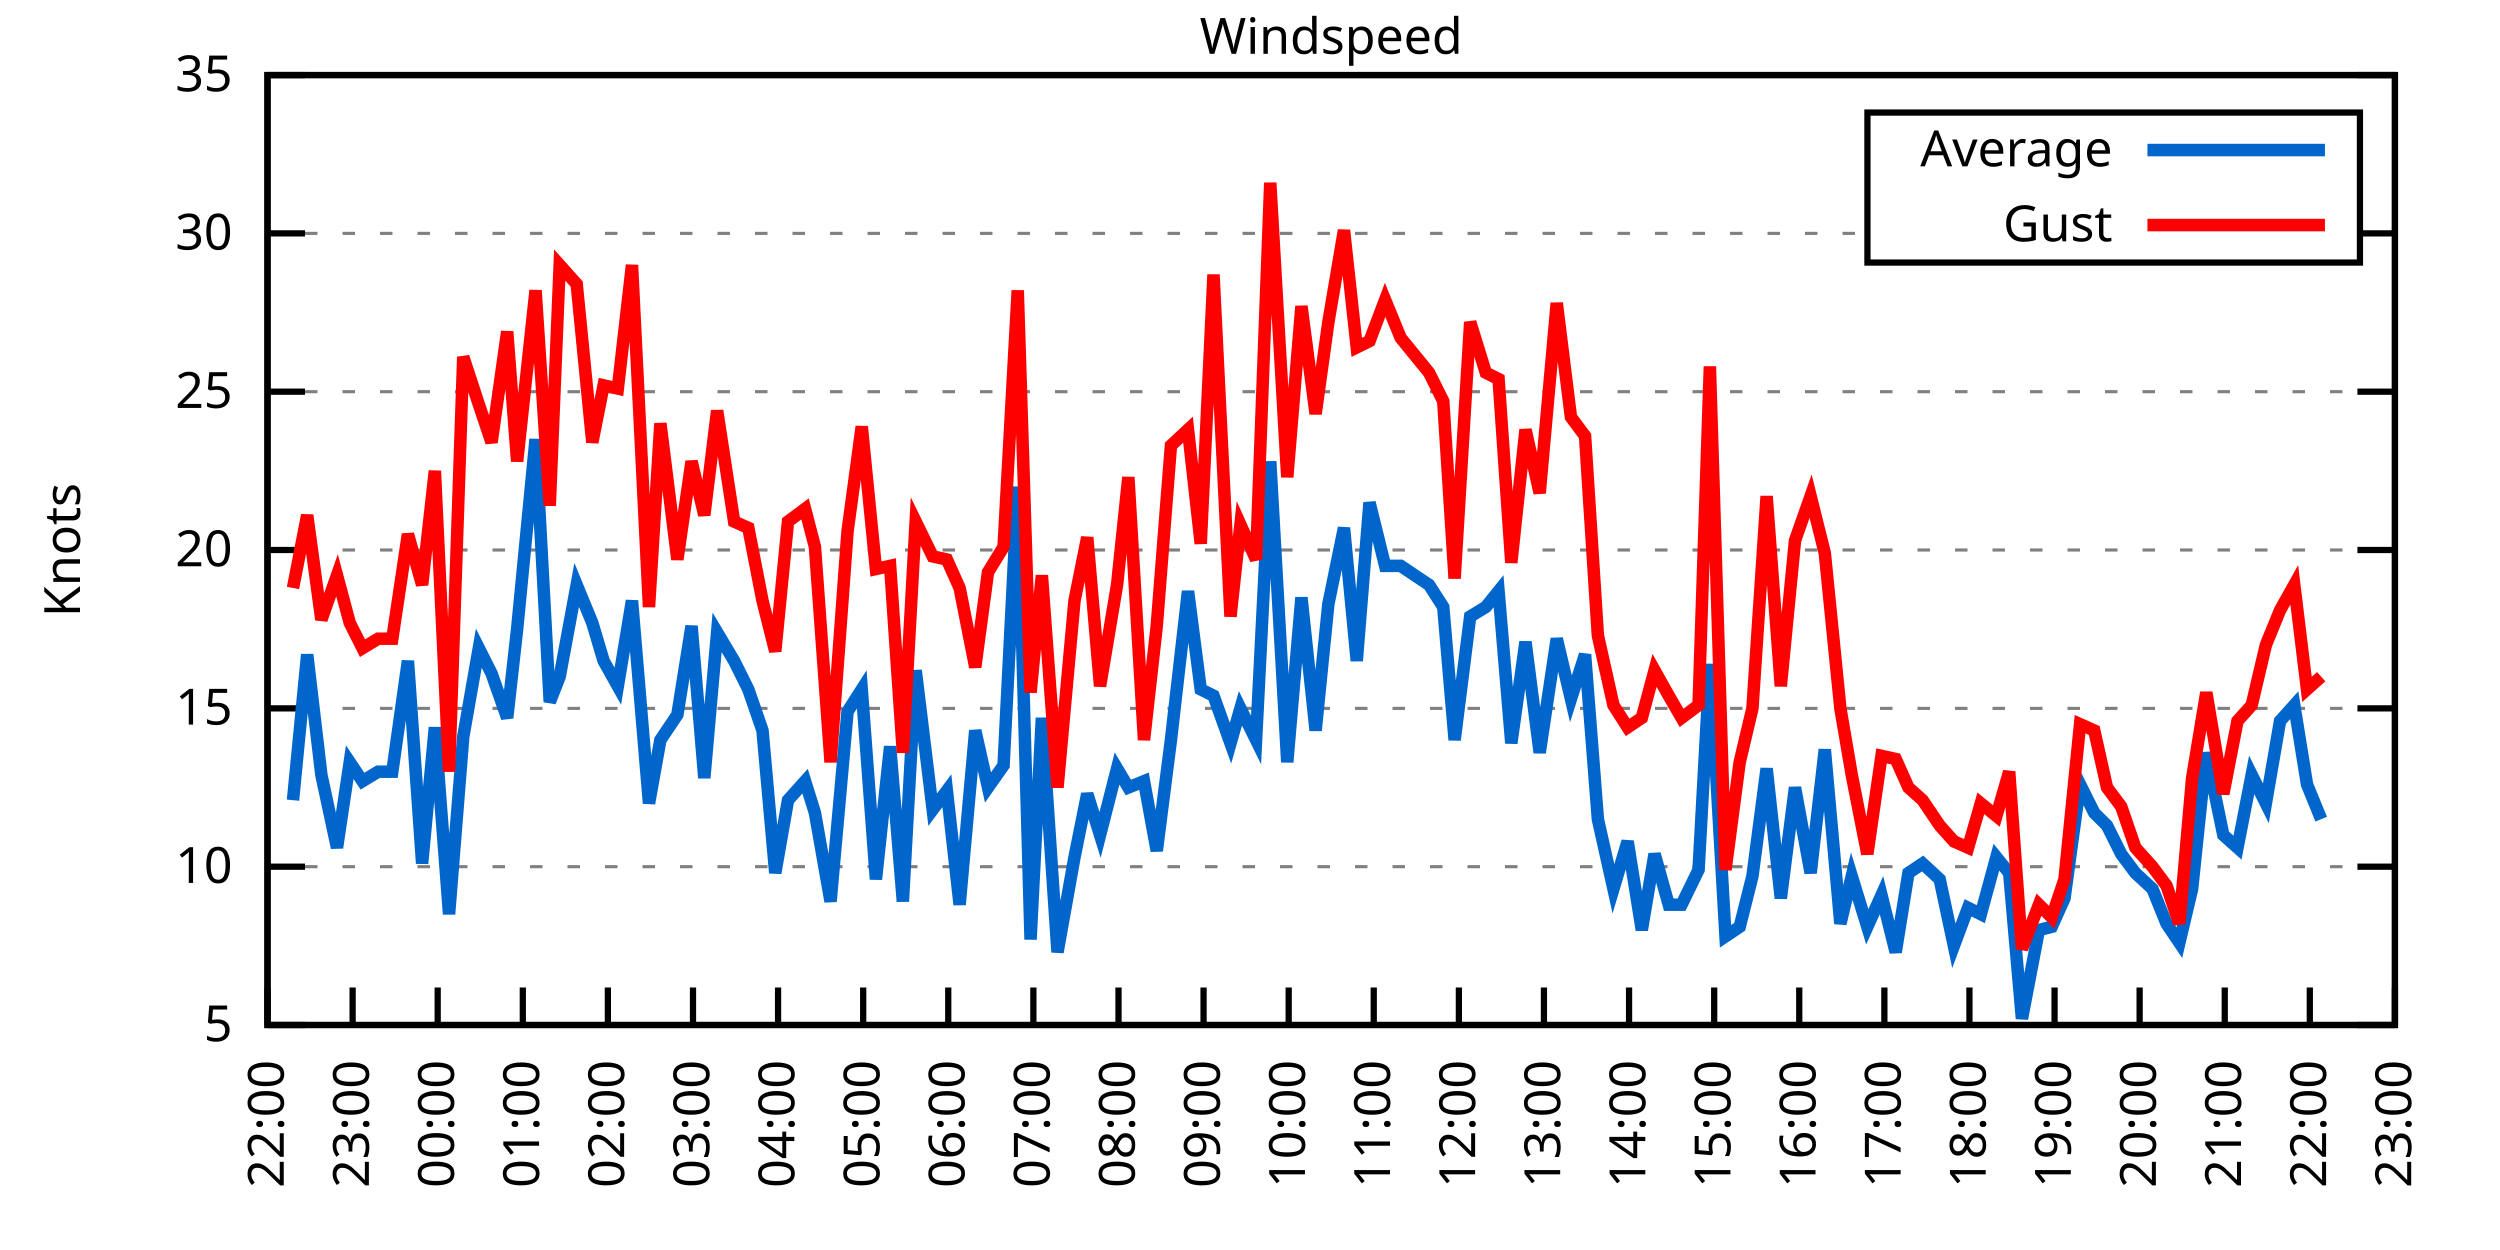
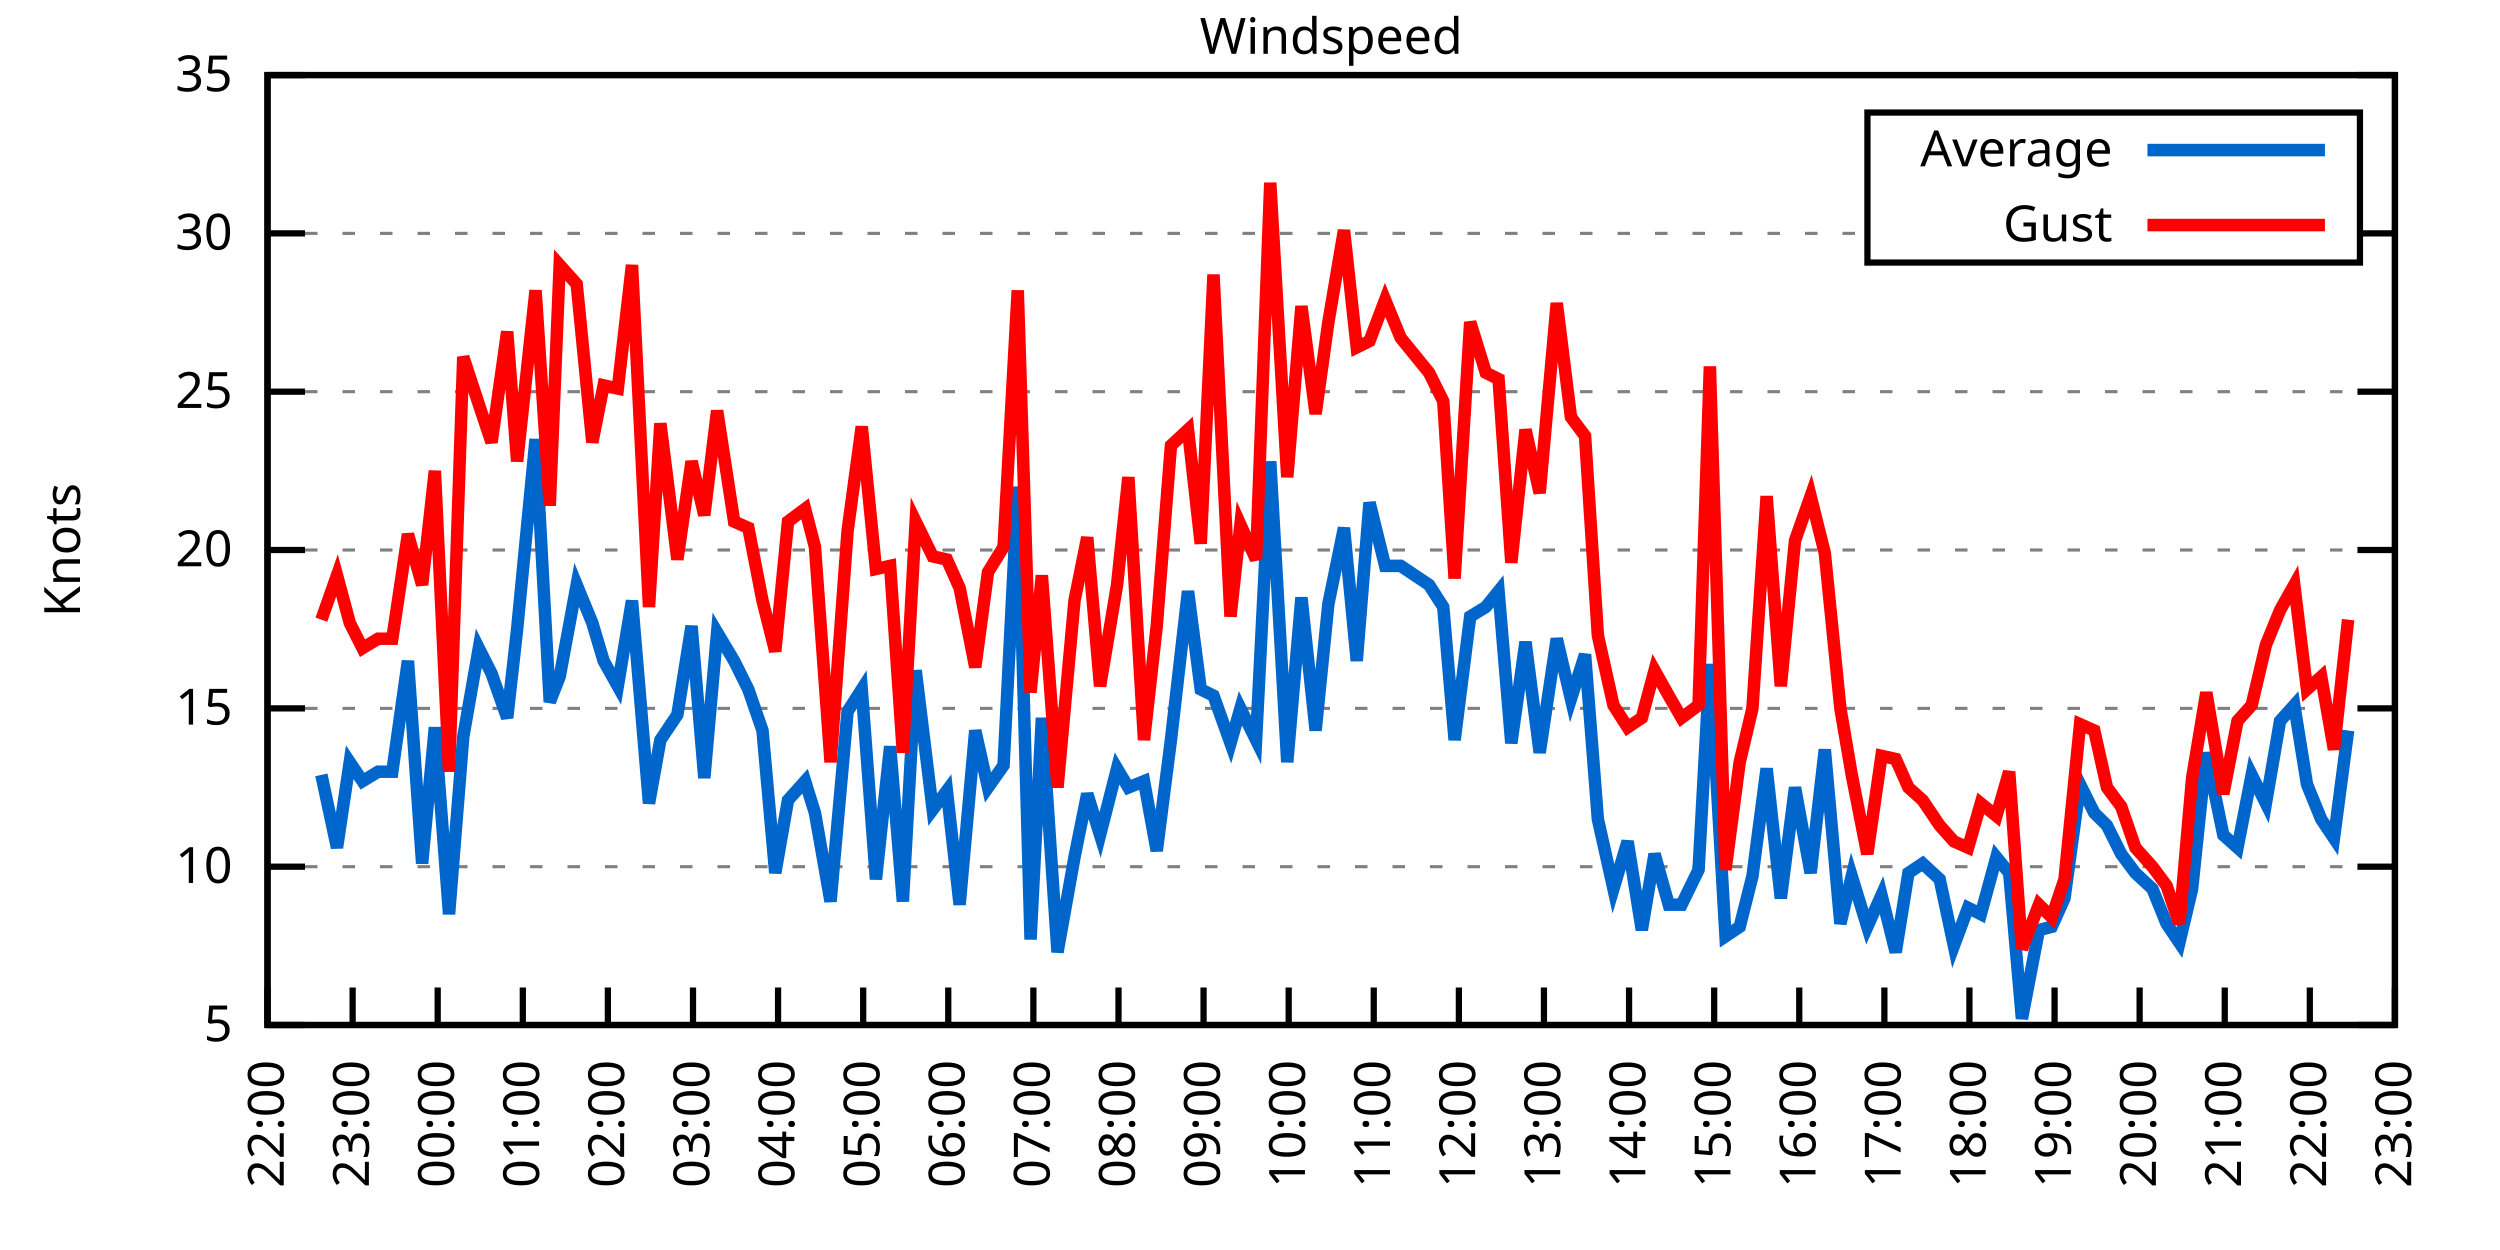
<svg xmlns="http://www.w3.org/2000/svg" xmlns:xlink="http://www.w3.org/1999/xlink" width="400" height="200" viewBox="0 0 400 200">
  <g id="gnuplot_canvas">
    <rect x="0" y="0" width="400" height="200" fill="none" />
    <defs>
      <circle id="gpDot" r="0.5" stroke-width="0.5" stroke="currentColor" />
      <path id="gpPt0" stroke-width="0.333" stroke="currentColor" d="M-1,0 h2 M0,-1 v2" />
      <path id="gpPt1" stroke-width="0.333" stroke="currentColor" d="M-1,-1 L1,1 M1,-1 L-1,1" />
      <path id="gpPt2" stroke-width="0.333" stroke="currentColor" d="M-1,0 L1,0 M0,-1 L0,1 M-1,-1 L1,1 M-1,1 L1,-1" />
      <rect id="gpPt3" stroke-width="0.333" stroke="currentColor" x="-1" y="-1" width="2" height="2" />
      <rect id="gpPt4" stroke-width="0.333" stroke="currentColor" fill="currentColor" x="-1" y="-1" width="2" height="2" />
      <circle id="gpPt5" stroke-width="0.333" stroke="currentColor" cx="0" cy="0" r="1" />
      <use xlink:href="#gpPt5" id="gpPt6" fill="currentColor" stroke="none" />
      <path id="gpPt7" stroke-width="0.333" stroke="currentColor" d="M0,-1.33 L-1.33,0.67 L1.33,0.67 z" />
      <use xlink:href="#gpPt7" id="gpPt8" fill="currentColor" stroke="none" />
      <use xlink:href="#gpPt7" id="gpPt9" stroke="currentColor" transform="rotate(180)" />
      <use xlink:href="#gpPt9" id="gpPt10" fill="currentColor" stroke="none" />
      <use xlink:href="#gpPt3" id="gpPt11" stroke="currentColor" transform="rotate(45)" />
      <use xlink:href="#gpPt11" id="gpPt12" fill="currentColor" stroke="none" />
      <path id="gpPt13" stroke-width="0.333" stroke="currentColor" d="M0,1.330 L1.265,0.411 L0.782,-1.067 L-0.782,-1.076 L-1.265,0.411 z" />
      <use xlink:href="#gpPt13" id="gpPt14" fill="currentColor" stroke="none" />
      <filter id="textbox" filterUnits="objectBoundingBox" x="0" y="0" height="1" width="1">
        <feFlood flood-color="white" flood-opacity="1" result="bgnd" />
        <feComposite in="SourceGraphic" in2="bgnd" operator="atop" />
      </filter>
      <filter id="greybox" filterUnits="objectBoundingBox" x="0" y="0" height="1" width="1">
        <feFlood flood-color="lightgrey" flood-opacity="1" result="grey" />
        <feComposite in="SourceGraphic" in2="grey" operator="atop" />
      </filter>
    </defs>
    <g fill="none" color="white" stroke="currentColor" stroke-width="1.00" stroke-linecap="butt" stroke-linejoin="miter">
</g>
    <g fill="none" color="black" stroke="currentColor" stroke-width="1.00" stroke-linecap="butt" stroke-linejoin="miter">
      <g stroke="none" shape-rendering="crispEdges">
        <polygon fill="rgb(255, 255, 255)" points="42.80,164.00 383.18,164.00 383.18,12.02 42.80,12.02 " />
      </g>
    </g>
    <g fill="none" color="black" stroke="currentColor" stroke-width="1.00" stroke-linecap="butt" stroke-linejoin="miter">
</g>
    <g fill="none" color="black" stroke="black" stroke-width="0.50" stroke-linecap="butt" stroke-linejoin="miter">
</g>
    <g fill="none" color="gray" stroke="currentColor" stroke-width="0.50" stroke-linecap="butt" stroke-linejoin="miter">
      <path stroke="gray" stroke-dasharray="2,4" class="gridline" d="M42.80,164.00 L383.19,164.00  " />
    </g>
    <g fill="none" color="gray" stroke="gray" stroke-width="1.00" stroke-linecap="butt" stroke-linejoin="miter">
</g>
    <g fill="none" color="black" stroke="currentColor" stroke-width="1.00" stroke-linecap="butt" stroke-linejoin="miter">
      <path stroke="black" d="M42.80,164.00 L48.80,164.00 M383.19,164.00 L377.19,164.00  " />
      <g transform="translate(37.20,166.60)" stroke="none" fill="black" font-family="Sans" font-size="8.00" text-anchor="end">
        <text>
          <tspan font-family="Sans"> 5</tspan>
        </text>
      </g>
    </g>
    <g fill="none" color="black" stroke="currentColor" stroke-width="1.00" stroke-linecap="butt" stroke-linejoin="miter">
</g>
    <g fill="none" color="black" stroke="black" stroke-width="0.50" stroke-linecap="butt" stroke-linejoin="miter">
</g>
    <g fill="none" color="gray" stroke="currentColor" stroke-width="0.50" stroke-linecap="butt" stroke-linejoin="miter">
      <path stroke="gray" stroke-dasharray="2,4" class="gridline" d="M42.80,138.67 L383.19,138.67  " />
    </g>
    <g fill="none" color="gray" stroke="gray" stroke-width="1.00" stroke-linecap="butt" stroke-linejoin="miter">
</g>
    <g fill="none" color="black" stroke="currentColor" stroke-width="1.00" stroke-linecap="butt" stroke-linejoin="miter">
      <path stroke="black" d="M42.80,138.67 L48.80,138.67 M383.19,138.67 L377.19,138.67  " />
      <g transform="translate(37.20,141.27)" stroke="none" fill="black" font-family="Sans" font-size="8.00" text-anchor="end">
        <text>
          <tspan font-family="Sans"> 10</tspan>
        </text>
      </g>
    </g>
    <g fill="none" color="black" stroke="currentColor" stroke-width="1.00" stroke-linecap="butt" stroke-linejoin="miter">
</g>
    <g fill="none" color="black" stroke="black" stroke-width="0.50" stroke-linecap="butt" stroke-linejoin="miter">
</g>
    <g fill="none" color="gray" stroke="currentColor" stroke-width="0.50" stroke-linecap="butt" stroke-linejoin="miter">
      <path stroke="gray" stroke-dasharray="2,4" class="gridline" d="M42.80,113.34 L383.19,113.34  " />
    </g>
    <g fill="none" color="gray" stroke="gray" stroke-width="1.00" stroke-linecap="butt" stroke-linejoin="miter">
</g>
    <g fill="none" color="black" stroke="currentColor" stroke-width="1.00" stroke-linecap="butt" stroke-linejoin="miter">
      <path stroke="black" d="M42.80,113.34 L48.80,113.34 M383.19,113.34 L377.19,113.34  " />
      <g transform="translate(37.20,115.94)" stroke="none" fill="black" font-family="Sans" font-size="8.00" text-anchor="end">
        <text>
          <tspan font-family="Sans"> 15</tspan>
        </text>
      </g>
    </g>
    <g fill="none" color="black" stroke="currentColor" stroke-width="1.00" stroke-linecap="butt" stroke-linejoin="miter">
</g>
    <g fill="none" color="black" stroke="black" stroke-width="0.50" stroke-linecap="butt" stroke-linejoin="miter">
</g>
    <g fill="none" color="gray" stroke="currentColor" stroke-width="0.50" stroke-linecap="butt" stroke-linejoin="miter">
      <path stroke="gray" stroke-dasharray="2,4" class="gridline" d="M42.80,88.00 L383.19,88.00  " />
    </g>
    <g fill="none" color="gray" stroke="gray" stroke-width="1.00" stroke-linecap="butt" stroke-linejoin="miter">
</g>
    <g fill="none" color="black" stroke="currentColor" stroke-width="1.00" stroke-linecap="butt" stroke-linejoin="miter">
      <path stroke="black" d="M42.80,88.00 L48.80,88.00 M383.19,88.00 L377.19,88.00  " />
      <g transform="translate(37.20,90.60)" stroke="none" fill="black" font-family="Sans" font-size="8.00" text-anchor="end">
        <text>
          <tspan font-family="Sans"> 20</tspan>
        </text>
      </g>
    </g>
    <g fill="none" color="black" stroke="currentColor" stroke-width="1.00" stroke-linecap="butt" stroke-linejoin="miter">
</g>
    <g fill="none" color="black" stroke="black" stroke-width="0.50" stroke-linecap="butt" stroke-linejoin="miter">
</g>
    <g fill="none" color="gray" stroke="currentColor" stroke-width="0.50" stroke-linecap="butt" stroke-linejoin="miter">
      <path stroke="gray" stroke-dasharray="2,4" class="gridline" d="M42.80,62.67 L383.19,62.67  " />
    </g>
    <g fill="none" color="gray" stroke="gray" stroke-width="1.00" stroke-linecap="butt" stroke-linejoin="miter">
</g>
    <g fill="none" color="black" stroke="currentColor" stroke-width="1.00" stroke-linecap="butt" stroke-linejoin="miter">
      <path stroke="black" d="M42.80,62.67 L48.80,62.67 M383.19,62.67 L377.19,62.67  " />
      <g transform="translate(37.20,65.27)" stroke="none" fill="black" font-family="Sans" font-size="8.00" text-anchor="end">
        <text>
          <tspan font-family="Sans"> 25</tspan>
        </text>
      </g>
    </g>
    <g fill="none" color="black" stroke="currentColor" stroke-width="1.00" stroke-linecap="butt" stroke-linejoin="miter">
</g>
    <g fill="none" color="black" stroke="black" stroke-width="0.50" stroke-linecap="butt" stroke-linejoin="miter">
</g>
    <g fill="none" color="gray" stroke="currentColor" stroke-width="0.50" stroke-linecap="butt" stroke-linejoin="miter">
      <path stroke="gray" stroke-dasharray="2,4" class="gridline" d="M42.80,37.34 L298.79,37.34 M377.59,37.34 L383.19,37.34  " />
    </g>
    <g fill="none" color="gray" stroke="gray" stroke-width="1.00" stroke-linecap="butt" stroke-linejoin="miter">
</g>
    <g fill="none" color="black" stroke="currentColor" stroke-width="1.00" stroke-linecap="butt" stroke-linejoin="miter">
      <path stroke="black" d="M42.80,37.34 L48.80,37.34 M383.19,37.34 L377.19,37.34  " />
      <g transform="translate(37.20,39.94)" stroke="none" fill="black" font-family="Sans" font-size="8.00" text-anchor="end">
        <text>
          <tspan font-family="Sans"> 30</tspan>
        </text>
      </g>
    </g>
    <g fill="none" color="black" stroke="currentColor" stroke-width="1.00" stroke-linecap="butt" stroke-linejoin="miter">
</g>
    <g fill="none" color="black" stroke="black" stroke-width="0.50" stroke-linecap="butt" stroke-linejoin="miter">
</g>
    <g fill="none" color="gray" stroke="currentColor" stroke-width="0.50" stroke-linecap="butt" stroke-linejoin="miter">
      <path stroke="gray" stroke-dasharray="2,4" class="gridline" d="M42.80,12.01 L383.19,12.01  " />
    </g>
    <g fill="none" color="gray" stroke="gray" stroke-width="1.00" stroke-linecap="butt" stroke-linejoin="miter">
</g>
    <g fill="none" color="black" stroke="currentColor" stroke-width="1.00" stroke-linecap="butt" stroke-linejoin="miter">
      <path stroke="black" d="M42.80,12.01 L48.80,12.01 M383.19,12.01 L377.19,12.01  " />
      <g transform="translate(37.20,14.61)" stroke="none" fill="black" font-family="Sans" font-size="8.00" text-anchor="end">
        <text>
          <tspan font-family="Sans"> 35</tspan>
        </text>
      </g>
    </g>
    <g fill="none" color="black" stroke="currentColor" stroke-width="1.00" stroke-linecap="butt" stroke-linejoin="miter">
      <path stroke="black" d="M42.80,164.00 L42.80,158.00  " />
      <g transform="translate(45.40,169.60) rotate(270.00)" stroke="none" fill="black" font-family="Sans" font-size="8.00" text-anchor="end">
        <text>
          <tspan font-family="Sans">22:00</tspan>
        </text>
      </g>
    </g>
    <g fill="none" color="black" stroke="currentColor" stroke-width="1.00" stroke-linecap="butt" stroke-linejoin="miter">
      <path stroke="black" d="M56.42,164.00 L56.42,158.00  " />
      <g transform="translate(59.02,169.60) rotate(270.00)" stroke="none" fill="black" font-family="Sans" font-size="8.00" text-anchor="end">
        <text>
          <tspan font-family="Sans">23:00</tspan>
        </text>
      </g>
    </g>
    <g fill="none" color="black" stroke="currentColor" stroke-width="1.00" stroke-linecap="butt" stroke-linejoin="miter">
      <path stroke="black" d="M70.03,164.00 L70.03,158.00  " />
      <g transform="translate(72.63,169.60) rotate(270.00)" stroke="none" fill="black" font-family="Sans" font-size="8.00" text-anchor="end">
        <text>
          <tspan font-family="Sans">00:00</tspan>
        </text>
      </g>
    </g>
    <g fill="none" color="black" stroke="currentColor" stroke-width="1.00" stroke-linecap="butt" stroke-linejoin="miter">
      <path stroke="black" d="M83.65,164.00 L83.65,158.00  " />
      <g transform="translate(86.25,169.60) rotate(270.00)" stroke="none" fill="black" font-family="Sans" font-size="8.00" text-anchor="end">
        <text>
          <tspan font-family="Sans">01:00</tspan>
        </text>
      </g>
    </g>
    <g fill="none" color="black" stroke="currentColor" stroke-width="1.00" stroke-linecap="butt" stroke-linejoin="miter">
      <path stroke="black" d="M97.26,164.00 L97.26,158.00  " />
      <g transform="translate(99.86,169.60) rotate(270.00)" stroke="none" fill="black" font-family="Sans" font-size="8.00" text-anchor="end">
        <text>
          <tspan font-family="Sans">02:00</tspan>
        </text>
      </g>
    </g>
    <g fill="none" color="black" stroke="currentColor" stroke-width="1.00" stroke-linecap="butt" stroke-linejoin="miter">
      <path stroke="black" d="M110.88,164.00 L110.88,158.00  " />
      <g transform="translate(113.48,169.60) rotate(270.00)" stroke="none" fill="black" font-family="Sans" font-size="8.00" text-anchor="end">
        <text>
          <tspan font-family="Sans">03:00</tspan>
        </text>
      </g>
    </g>
    <g fill="none" color="black" stroke="currentColor" stroke-width="1.00" stroke-linecap="butt" stroke-linejoin="miter">
      <path stroke="black" d="M124.49,164.00 L124.49,158.00  " />
      <g transform="translate(127.09,169.60) rotate(270.00)" stroke="none" fill="black" font-family="Sans" font-size="8.00" text-anchor="end">
        <text>
          <tspan font-family="Sans">04:00</tspan>
        </text>
      </g>
    </g>
    <g fill="none" color="black" stroke="currentColor" stroke-width="1.00" stroke-linecap="butt" stroke-linejoin="miter">
      <path stroke="black" d="M138.11,164.00 L138.11,158.00  " />
      <g transform="translate(140.71,169.60) rotate(270.00)" stroke="none" fill="black" font-family="Sans" font-size="8.00" text-anchor="end">
        <text>
          <tspan font-family="Sans">05:00</tspan>
        </text>
      </g>
    </g>
    <g fill="none" color="black" stroke="currentColor" stroke-width="1.00" stroke-linecap="butt" stroke-linejoin="miter">
      <path stroke="black" d="M151.72,164.00 L151.72,158.00  " />
      <g transform="translate(154.32,169.60) rotate(270.00)" stroke="none" fill="black" font-family="Sans" font-size="8.00" text-anchor="end">
        <text>
          <tspan font-family="Sans">06:00</tspan>
        </text>
      </g>
    </g>
    <g fill="none" color="black" stroke="currentColor" stroke-width="1.00" stroke-linecap="butt" stroke-linejoin="miter">
      <path stroke="black" d="M165.34,164.00 L165.34,158.00  " />
      <g transform="translate(167.94,169.60) rotate(270.00)" stroke="none" fill="black" font-family="Sans" font-size="8.00" text-anchor="end">
        <text>
          <tspan font-family="Sans">07:00</tspan>
        </text>
      </g>
    </g>
    <g fill="none" color="black" stroke="currentColor" stroke-width="1.00" stroke-linecap="butt" stroke-linejoin="miter">
      <path stroke="black" d="M178.96,164.00 L178.96,158.00  " />
      <g transform="translate(181.56,169.60) rotate(270.00)" stroke="none" fill="black" font-family="Sans" font-size="8.00" text-anchor="end">
        <text>
          <tspan font-family="Sans">08:00</tspan>
        </text>
      </g>
    </g>
    <g fill="none" color="black" stroke="currentColor" stroke-width="1.00" stroke-linecap="butt" stroke-linejoin="miter">
      <path stroke="black" d="M192.57,164.00 L192.57,158.00  " />
      <g transform="translate(195.17,169.60) rotate(270.00)" stroke="none" fill="black" font-family="Sans" font-size="8.00" text-anchor="end">
        <text>
          <tspan font-family="Sans">09:00</tspan>
        </text>
      </g>
    </g>
    <g fill="none" color="black" stroke="currentColor" stroke-width="1.00" stroke-linecap="butt" stroke-linejoin="miter">
      <path stroke="black" d="M206.19,164.00 L206.19,158.00  " />
      <g transform="translate(208.79,169.60) rotate(270.00)" stroke="none" fill="black" font-family="Sans" font-size="8.00" text-anchor="end">
        <text>
          <tspan font-family="Sans">10:00</tspan>
        </text>
      </g>
    </g>
    <g fill="none" color="black" stroke="currentColor" stroke-width="1.00" stroke-linecap="butt" stroke-linejoin="miter">
      <path stroke="black" d="M219.80,164.00 L219.80,158.00  " />
      <g transform="translate(222.40,169.60) rotate(270.00)" stroke="none" fill="black" font-family="Sans" font-size="8.00" text-anchor="end">
        <text>
          <tspan font-family="Sans">11:00</tspan>
        </text>
      </g>
    </g>
    <g fill="none" color="black" stroke="currentColor" stroke-width="1.00" stroke-linecap="butt" stroke-linejoin="miter">
      <path stroke="black" d="M233.42,164.00 L233.42,158.00  " />
      <g transform="translate(236.02,169.60) rotate(270.00)" stroke="none" fill="black" font-family="Sans" font-size="8.00" text-anchor="end">
        <text>
          <tspan font-family="Sans">12:00</tspan>
        </text>
      </g>
    </g>
    <g fill="none" color="black" stroke="currentColor" stroke-width="1.00" stroke-linecap="butt" stroke-linejoin="miter">
      <path stroke="black" d="M247.03,164.00 L247.03,158.00  " />
      <g transform="translate(249.63,169.60) rotate(270.00)" stroke="none" fill="black" font-family="Sans" font-size="8.00" text-anchor="end">
        <text>
          <tspan font-family="Sans">13:00</tspan>
        </text>
      </g>
    </g>
    <g fill="none" color="black" stroke="currentColor" stroke-width="1.00" stroke-linecap="butt" stroke-linejoin="miter">
      <path stroke="black" d="M260.65,164.00 L260.65,158.00  " />
      <g transform="translate(263.25,169.60) rotate(270.00)" stroke="none" fill="black" font-family="Sans" font-size="8.00" text-anchor="end">
        <text>
          <tspan font-family="Sans">14:00</tspan>
        </text>
      </g>
    </g>
    <g fill="none" color="black" stroke="currentColor" stroke-width="1.00" stroke-linecap="butt" stroke-linejoin="miter">
      <path stroke="black" d="M274.27,164.00 L274.27,158.00  " />
      <g transform="translate(276.87,169.60) rotate(270.00)" stroke="none" fill="black" font-family="Sans" font-size="8.00" text-anchor="end">
        <text>
          <tspan font-family="Sans">15:00</tspan>
        </text>
      </g>
    </g>
    <g fill="none" color="black" stroke="currentColor" stroke-width="1.00" stroke-linecap="butt" stroke-linejoin="miter">
      <path stroke="black" d="M287.88,164.00 L287.88,158.00  " />
      <g transform="translate(290.48,169.60) rotate(270.00)" stroke="none" fill="black" font-family="Sans" font-size="8.00" text-anchor="end">
        <text>
          <tspan font-family="Sans">16:00</tspan>
        </text>
      </g>
    </g>
    <g fill="none" color="black" stroke="currentColor" stroke-width="1.00" stroke-linecap="butt" stroke-linejoin="miter">
      <path stroke="black" d="M301.50,164.00 L301.50,158.00  " />
      <g transform="translate(304.10,169.60) rotate(270.00)" stroke="none" fill="black" font-family="Sans" font-size="8.00" text-anchor="end">
        <text>
          <tspan font-family="Sans">17:00</tspan>
        </text>
      </g>
    </g>
    <g fill="none" color="black" stroke="currentColor" stroke-width="1.00" stroke-linecap="butt" stroke-linejoin="miter">
      <path stroke="black" d="M315.11,164.00 L315.11,158.00  " />
      <g transform="translate(317.71,169.60) rotate(270.00)" stroke="none" fill="black" font-family="Sans" font-size="8.00" text-anchor="end">
        <text>
          <tspan font-family="Sans">18:00</tspan>
        </text>
      </g>
    </g>
    <g fill="none" color="black" stroke="currentColor" stroke-width="1.00" stroke-linecap="butt" stroke-linejoin="miter">
      <path stroke="black" d="M328.73,164.00 L328.73,158.00  " />
      <g transform="translate(331.33,169.60) rotate(270.00)" stroke="none" fill="black" font-family="Sans" font-size="8.00" text-anchor="end">
        <text>
          <tspan font-family="Sans">19:00</tspan>
        </text>
      </g>
    </g>
    <g fill="none" color="black" stroke="currentColor" stroke-width="1.00" stroke-linecap="butt" stroke-linejoin="miter">
      <path stroke="black" d="M342.34,164.00 L342.34,158.00  " />
      <g transform="translate(344.94,169.60) rotate(270.00)" stroke="none" fill="black" font-family="Sans" font-size="8.00" text-anchor="end">
        <text>
          <tspan font-family="Sans">20:00</tspan>
        </text>
      </g>
    </g>
    <g fill="none" color="black" stroke="currentColor" stroke-width="1.00" stroke-linecap="butt" stroke-linejoin="miter">
      <path stroke="black" d="M355.96,164.00 L355.96,158.00  " />
      <g transform="translate(358.56,169.60) rotate(270.00)" stroke="none" fill="black" font-family="Sans" font-size="8.00" text-anchor="end">
        <text>
          <tspan font-family="Sans">21:00</tspan>
        </text>
      </g>
    </g>
    <g fill="none" color="black" stroke="currentColor" stroke-width="1.00" stroke-linecap="butt" stroke-linejoin="miter">
      <path stroke="black" d="M369.57,164.00 L369.57,158.00  " />
      <g transform="translate(372.17,169.60) rotate(270.00)" stroke="none" fill="black" font-family="Sans" font-size="8.00" text-anchor="end">
        <text>
          <tspan font-family="Sans">22:00</tspan>
        </text>
      </g>
    </g>
    <g fill="none" color="black" stroke="currentColor" stroke-width="1.00" stroke-linecap="butt" stroke-linejoin="miter">
      <path stroke="black" d="M383.19,164.00 L383.19,158.00  " />
      <g transform="translate(385.79,169.60) rotate(270.00)" stroke="none" fill="black" font-family="Sans" font-size="8.00" text-anchor="end">
        <text>
          <tspan font-family="Sans">23:00</tspan>
        </text>
      </g>
    </g>
    <g fill="none" color="black" stroke="currentColor" stroke-width="1.00" stroke-linecap="butt" stroke-linejoin="miter">
</g>
    <g fill="none" color="black" stroke="currentColor" stroke-width="1.00" stroke-linecap="butt" stroke-linejoin="miter">
      <path stroke="black" d="M42.80,12.01 L42.80,164.00 L383.19,164.00 L383.19,12.01 L42.80,12.01 Z  " />
    </g>
    <g fill="none" color="black" stroke="currentColor" stroke-width="1.00" stroke-linecap="butt" stroke-linejoin="miter">
</g>
    <g fill="none" color="black" stroke="currentColor" stroke-width="1.00" stroke-linecap="butt" stroke-linejoin="miter">
      <path stroke="black" d="M298.79,42.01 L298.79,18.01 L377.59,18.01 L377.59,42.01 L298.79,42.01 Z  " />
    </g>
    <g id="Windspeed_plot_1">
      <g fill="none" color="white" stroke="black" stroke-width="2.00" stroke-linecap="butt" stroke-linejoin="miter">
</g>
      <g fill="none" color="black" stroke="currentColor" stroke-width="2.00" stroke-linecap="butt" stroke-linejoin="miter">
        <g transform="translate(337.99,26.61)" stroke="none" fill="black" font-family="Sans" font-size="8.00" text-anchor="end">
          <text>
            <tspan font-family="Sans">Average</tspan>
          </text>
        </g>
      </g>
      <g fill="none" color="black" stroke="currentColor" stroke-width="2.00" stroke-linecap="butt" stroke-linejoin="miter">
-         <path stroke="rgb(  0, 102, 204)" d="M343.59,24.01 L371.99,24.01 M46.88,128.03 L49.15,104.72 L51.42,123.98 L53.92,135.63 L55.96,121.95 L58.00,124.99   L60.50,123.47 L62.77,123.47 L65.27,105.74 L67.54,138.16 L69.58,116.38 L71.85,146.27 L74.12,117.90 L76.61,103.71   L78.65,107.76 L81.15,114.86 L82.74,100.67 L85.69,70.27 L87.96,112.32 L89.55,108.27 L92.27,93.58 L94.77,99.66   L96.58,105.74 L98.85,109.79 L101.12,96.11 L103.84,128.54 L105.66,118.40 L108.38,114.35 L110.65,100.16 L112.69,124.48   L114.74,101.18 L117.46,105.74 L119.73,110.30 L122.00,116.88 L124.04,139.68 L126.08,128.03 L128.81,124.99 L130.39,130.06   L132.89,144.24 L135.61,113.84 L137.88,110.30 L140.15,140.69 L142.42,119.42 L144.46,144.24 L146.51,107.26 L149.23,129.55   L151.50,126.51 L153.54,144.75 L156.04,116.88 L158.08,126.00 L160.57,122.46 L162.84,77.87 L164.89,150.32 L166.70,114.86   L169.20,152.35 L171.92,137.15 L173.96,127.02 L176.01,133.60 L178.73,122.96 L180.54,126.00 L183.04,124.99 L185.08,136.14   L187.35,118.40 L190.08,94.59 L192.12,110.30 L194.16,111.31 L196.88,118.91 L198.47,113.34 L200.97,118.40 L203.24,73.82   L205.96,121.95 L208.23,95.60 L210.50,116.88 L212.54,96.62 L215.04,84.46 L217.08,105.74 L219.12,80.41 L221.62,90.54   L224.11,90.54 L228.65,93.58 L230.92,97.12 L232.74,118.40 L235.23,98.64 L237.73,97.12 L239.77,94.59 L241.81,118.91   L244.08,102.70 L246.35,120.43 L249.08,102.19 L251.35,111.82 L253.61,104.72 L255.66,131.07 L258.15,142.21 L260.42,134.62   L262.69,148.80 L264.73,136.64 L267.00,144.75 L269.05,144.75 L271.77,139.17 L273.58,106.24 L276.08,149.81 L278.35,148.29   L280.39,140.19 L282.66,122.96 L284.93,143.73 L287.20,126.00 L289.70,139.68 L291.97,119.92 L294.46,147.79 L296.28,140.19   L298.77,148.29 L301.04,143.23 L303.31,152.35 L305.35,139.68 L307.62,138.16 L310.35,140.69 L312.62,151.33 L314.89,145.25   L316.93,146.27 L319.42,137.15 L321.47,139.68 L323.51,162.99 L326.23,148.80 L328.27,148.29 L330.32,143.73 L332.81,125.50   L335.08,130.06 L337.12,132.08 L339.39,136.64 L341.66,139.68 L344.39,142.21 L346.65,147.79 L348.70,150.83 L350.74,142.21   L353.01,120.43 L355.73,133.60 L358.00,135.63 L360.27,123.98 L362.54,128.54 L364.81,115.36 L367.08,112.83 L369.12,125.50   L371.39,131.07  " />
+         <path stroke="rgb(  0, 102, 204)" d="M343.59,24.01 L371.99,24.01 M51.42,123.98 L53.92,135.63 L55.96,121.95 L58.00,124.99 L60.50,123.47 L62.77,123.47   L65.27,105.74 L67.54,138.16 L69.58,116.38 L71.85,146.27 L74.12,117.90 L76.61,103.71 L78.65,107.76 L81.15,114.86   L82.74,100.67 L85.69,70.27 L87.96,112.32 L89.55,108.27 L92.27,93.58 L94.77,99.66 L96.58,105.74 L98.85,109.79   L101.12,96.11 L103.84,128.54 L105.66,118.40 L108.38,114.35 L110.65,100.16 L112.69,124.48 L114.74,101.18 L117.46,105.74   L119.73,110.30 L122.00,116.88 L124.04,139.68 L126.08,128.03 L128.81,124.99 L130.39,130.06 L132.89,144.24 L135.61,113.84   L137.88,110.30 L140.15,140.69 L142.42,119.42 L144.46,144.24 L146.51,107.26 L149.23,129.55 L151.50,126.51 L153.54,144.75   L156.04,116.88 L158.08,126.00 L160.57,122.46 L162.84,77.87 L164.89,150.32 L166.70,114.86 L169.20,152.35 L171.92,137.15   L173.96,127.02 L176.01,133.60 L178.73,122.96 L180.54,126.00 L183.04,124.99 L185.08,136.14 L187.35,118.40 L190.08,94.59   L192.12,110.30 L194.16,111.31 L196.88,118.91 L198.47,113.34 L200.97,118.40 L203.24,73.82 L205.96,121.95 L208.23,95.60   L210.50,116.88 L212.54,96.62 L215.04,84.46 L217.08,105.74 L219.12,80.41 L221.62,90.54 L224.11,90.54 L228.65,93.58   L230.92,97.12 L232.74,118.40 L235.23,98.64 L237.73,97.12 L239.77,94.59 L241.81,118.91 L244.08,102.70 L246.35,120.43   L249.08,102.19 L251.35,111.82 L253.61,104.72 L255.66,131.07 L258.15,142.21 L260.42,134.62 L262.69,148.80 L264.73,136.64   L267.00,144.75 L269.05,144.75 L271.77,139.17 L273.58,106.24 L276.08,149.81 L278.35,148.29 L280.39,140.19 L282.66,122.96   L284.93,143.73 L287.20,126.00 L289.70,139.68 L291.97,119.92 L294.46,147.79 L296.28,140.19 L298.77,148.29 L301.04,143.23   L303.31,152.35 L305.35,139.68 L307.62,138.16 L310.35,140.69 L312.62,151.33 L314.89,145.25 L316.93,146.27 L319.42,137.15   L321.47,139.68 L323.51,162.99 L326.23,148.80 L328.27,148.29 L330.32,143.73 L332.81,125.50 L335.08,130.06 L337.12,132.08   L339.39,136.64 L341.66,139.68 L344.39,142.21 L346.65,147.79 L348.70,150.83 L350.74,142.21 L353.01,120.43 L355.73,133.60   L358.00,135.63 L360.27,123.98 L362.54,128.54 L364.81,115.36 L367.08,112.83 L369.12,125.50 L371.39,131.07 L373.43,134.11   L375.70,116.88  " />
      </g>
    </g>
    <g id="Windspeed_plot_2">
      <g fill="none" color="black" stroke="currentColor" stroke-width="2.00" stroke-linecap="butt" stroke-linejoin="miter">
        <g transform="translate(337.99,38.61)" stroke="none" fill="black" font-family="Sans" font-size="8.00" text-anchor="end">
          <text>
            <tspan font-family="Sans">Gust</tspan>
          </text>
        </g>
      </g>
      <g fill="none" color="black" stroke="currentColor" stroke-width="2.00" stroke-linecap="butt" stroke-linejoin="miter">
-         <path stroke="rgb(255,   0,   0)" d="M343.59,36.01 L371.99,36.01 M46.88,94.08 L49.15,82.43 L51.42,99.15 L53.92,92.06 L55.96,99.66 L58.00,103.71   L60.50,102.19 L62.77,102.19 L65.27,85.47 L67.54,93.58 L69.58,75.34 L71.85,123.47 L74.12,57.10 L76.61,64.70   L78.65,70.78 L81.15,53.05 L82.74,73.82 L85.69,46.46 L87.96,80.91 L89.55,42.41 L92.27,45.45 L94.77,70.78   L96.58,61.66 L98.85,62.17 L101.12,42.41 L103.84,97.12 L105.66,67.74 L108.38,89.52 L110.65,73.82 L112.69,82.43   L114.74,65.71 L117.46,83.45 L119.73,84.46 L122.00,96.11 L124.04,104.22 L126.08,83.45 L128.81,81.42 L130.39,87.50   L132.89,121.95 L135.61,84.97 L137.88,68.25 L140.15,91.04 L142.42,90.54 L144.46,120.43 L146.51,83.45 L149.23,89.02   L151.50,89.52 L153.54,94.08 L156.04,106.75 L158.08,91.55 L160.57,87.50 L162.84,46.46 L164.89,110.80 L166.70,92.06   L169.20,126.00 L171.92,96.11 L173.96,85.98 L176.01,109.79 L178.73,93.58 L180.54,76.35 L183.04,118.40 L185.08,100.16   L187.35,71.29 L190.08,68.75 L192.12,86.99 L194.16,43.93 L196.88,98.64 L198.47,83.95 L200.97,89.52 L203.24,29.24   L205.96,76.35 L208.23,48.99 L210.50,66.22 L212.54,51.53 L215.04,36.84 L217.08,55.58 L219.12,54.57 L221.62,47.98   L224.11,54.06 L228.65,59.63 L230.92,64.19 L232.74,92.56 L235.23,51.53 L237.73,59.63 L239.77,60.65 L241.81,90.03   L244.08,68.75 L246.35,78.89 L249.08,48.49 L251.35,66.73 L253.61,69.77 L255.66,101.68 L258.15,112.83 L260.42,116.38   L262.69,114.86 L264.73,107.26 L267.00,111.31 L269.05,114.86 L271.77,112.83 L273.58,58.62 L276.08,139.17 L278.35,121.95   L280.39,113.34 L282.66,79.39 L284.93,109.79 L287.20,86.49 L289.70,79.39 L291.97,88.51 L294.46,113.34 L296.28,123.98   L298.77,136.64 L301.04,120.94 L303.31,121.44 L305.35,126.00 L307.62,128.03 L310.35,132.08 L312.62,134.62 L314.89,135.63   L316.93,128.54 L319.42,130.56 L321.47,123.47 L323.51,151.84 L326.23,144.75 L328.27,146.77 L330.32,140.69 L332.81,115.87   L335.08,116.88 L337.12,126.00 L339.39,129.04 L341.66,135.63 L344.39,138.67 L346.65,141.71 L348.70,147.79 L350.74,124.48   L353.01,110.80 L355.73,127.02 L358.00,115.36 L360.27,112.83 L362.54,103.20 L364.81,97.63 L367.08,93.58 L369.12,110.30   L371.39,108.27  " />
+         <path stroke="rgb(255,   0,   0)" d="M343.59,36.01 L371.99,36.01 M51.42,99.15 L53.92,92.06 L55.96,99.66 L58.00,103.71 L60.50,102.19 L62.77,102.19   L65.27,85.47 L67.54,93.58 L69.58,75.34 L71.85,123.47 L74.12,57.10 L76.61,64.70 L78.65,70.78 L81.15,53.05   L82.74,73.82 L85.69,46.46 L87.96,80.91 L89.55,42.41 L92.27,45.45 L94.77,70.78 L96.58,61.66 L98.85,62.17   L101.12,42.41 L103.84,97.12 L105.66,67.74 L108.38,89.52 L110.65,73.82 L112.69,82.43 L114.74,65.71 L117.46,83.45   L119.73,84.46 L122.00,96.11 L124.04,104.22 L126.08,83.45 L128.81,81.42 L130.39,87.50 L132.89,121.95 L135.61,84.97   L137.88,68.25 L140.15,91.04 L142.42,90.54 L144.46,120.43 L146.51,83.45 L149.23,89.02 L151.50,89.52 L153.54,94.08   L156.04,106.75 L158.08,91.55 L160.57,87.50 L162.84,46.46 L164.89,110.80 L166.70,92.06 L169.20,126.00 L171.92,96.11   L173.96,85.98 L176.01,109.79 L178.73,93.58 L180.54,76.35 L183.04,118.40 L185.08,100.16 L187.35,71.29 L190.08,68.75   L192.12,86.99 L194.16,43.93 L196.88,98.64 L198.47,83.95 L200.97,89.52 L203.24,29.24 L205.96,76.35 L208.23,48.99   L210.50,66.22 L212.54,51.53 L215.04,36.84 L217.08,55.58 L219.12,54.57 L221.62,47.98 L224.11,54.06 L228.65,59.63   L230.92,64.19 L232.74,92.56 L235.23,51.53 L237.73,59.63 L239.77,60.65 L241.81,90.03 L244.08,68.75 L246.35,78.89   L249.08,48.49 L251.35,66.73 L253.61,69.77 L255.66,101.68 L258.15,112.83 L260.42,116.38 L262.69,114.86 L264.73,107.26   L267.00,111.31 L269.05,114.86 L271.77,112.83 L273.58,58.62 L276.08,139.17 L278.35,121.95 L280.39,113.34 L282.66,79.39   L284.93,109.79 L287.20,86.49 L289.70,79.39 L291.97,88.51 L294.46,113.34 L296.28,123.98 L298.77,136.64 L301.04,120.94   L303.31,121.44 L305.35,126.00 L307.62,128.03 L310.35,132.08 L312.62,134.62 L314.89,135.63 L316.93,128.54 L319.42,130.56   L321.47,123.47 L323.51,151.84 L326.23,144.75 L328.27,146.77 L330.32,140.69 L332.81,115.87 L335.08,116.88 L337.12,126.00   L339.39,129.04 L341.66,135.63 L344.39,138.67 L346.65,141.71 L348.70,147.79 L350.74,124.48 L353.01,110.80 L355.73,127.02   L358.00,115.36 L360.27,112.83 L362.54,103.20 L364.81,97.63 L367.08,93.58 L369.12,110.30 L371.39,108.27 L373.43,119.92   L375.70,99.15  " />
      </g>
    </g>
    <g fill="none" color="black" stroke="currentColor" stroke-width="2.00" stroke-linecap="butt" stroke-linejoin="miter">
</g>
    <g fill="none" color="black" stroke="black" stroke-width="1.00" stroke-linecap="butt" stroke-linejoin="miter">
</g>
    <g fill="none" color="black" stroke="currentColor" stroke-width="1.00" stroke-linecap="butt" stroke-linejoin="miter">
      <path stroke="black" d="M42.80,12.01 L42.80,164.00 L383.19,164.00 L383.19,12.01 L42.80,12.01 Z  " />
      <g transform="translate(12.80,88.01) rotate(270.00)" stroke="none" fill="black" font-family="Sans" font-size="8.00" text-anchor="middle">
        <text>
          <tspan font-family="Sans">Knots</tspan>
        </text>
      </g>
    </g>
    <g fill="none" color="black" stroke="currentColor" stroke-width="1.00" stroke-linecap="butt" stroke-linejoin="miter">
</g>
    <g fill="none" color="black" stroke="currentColor" stroke-width="1.00" stroke-linecap="butt" stroke-linejoin="miter">
      <g transform="translate(212.99,8.61)" stroke="none" fill="black" font-family="Sans" font-size="8.00" text-anchor="middle">
        <text>
          <tspan font-family="Sans">Windspeed</tspan>
        </text>
      </g>
    </g>
    <g fill="none" color="black" stroke="currentColor" stroke-width="1.00" stroke-linecap="butt" stroke-linejoin="miter">
</g>
  </g>
</svg>
